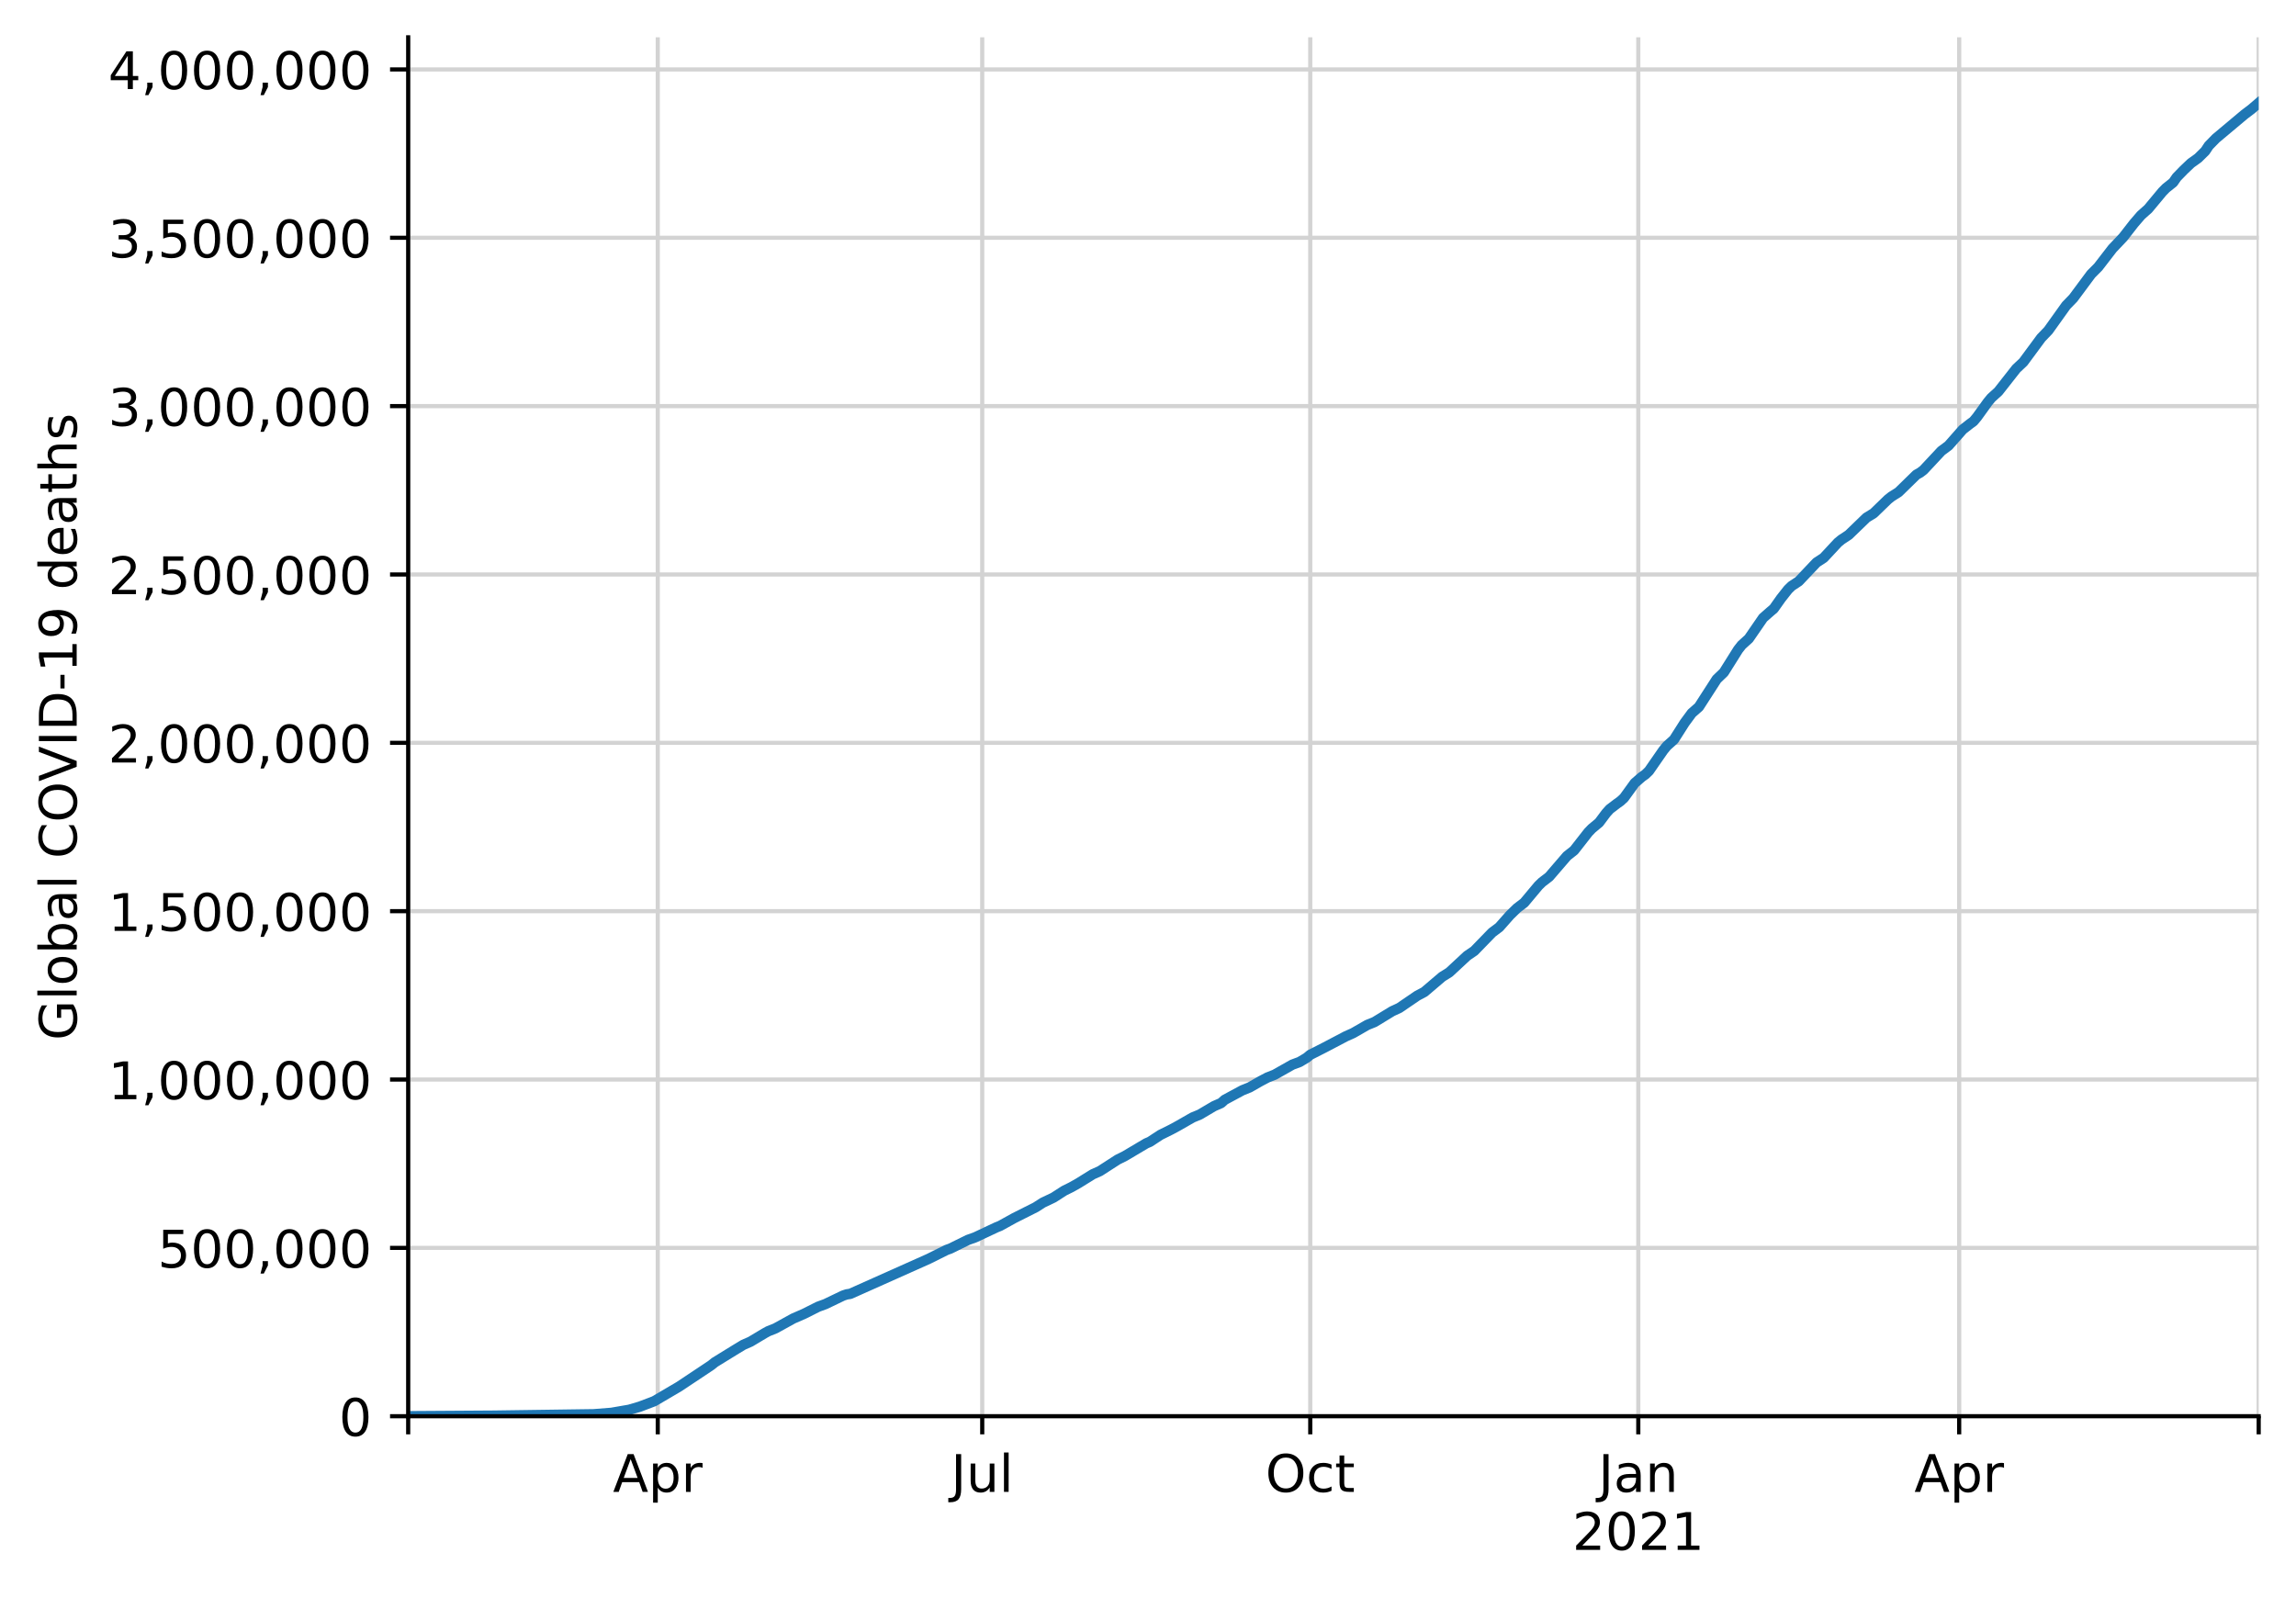
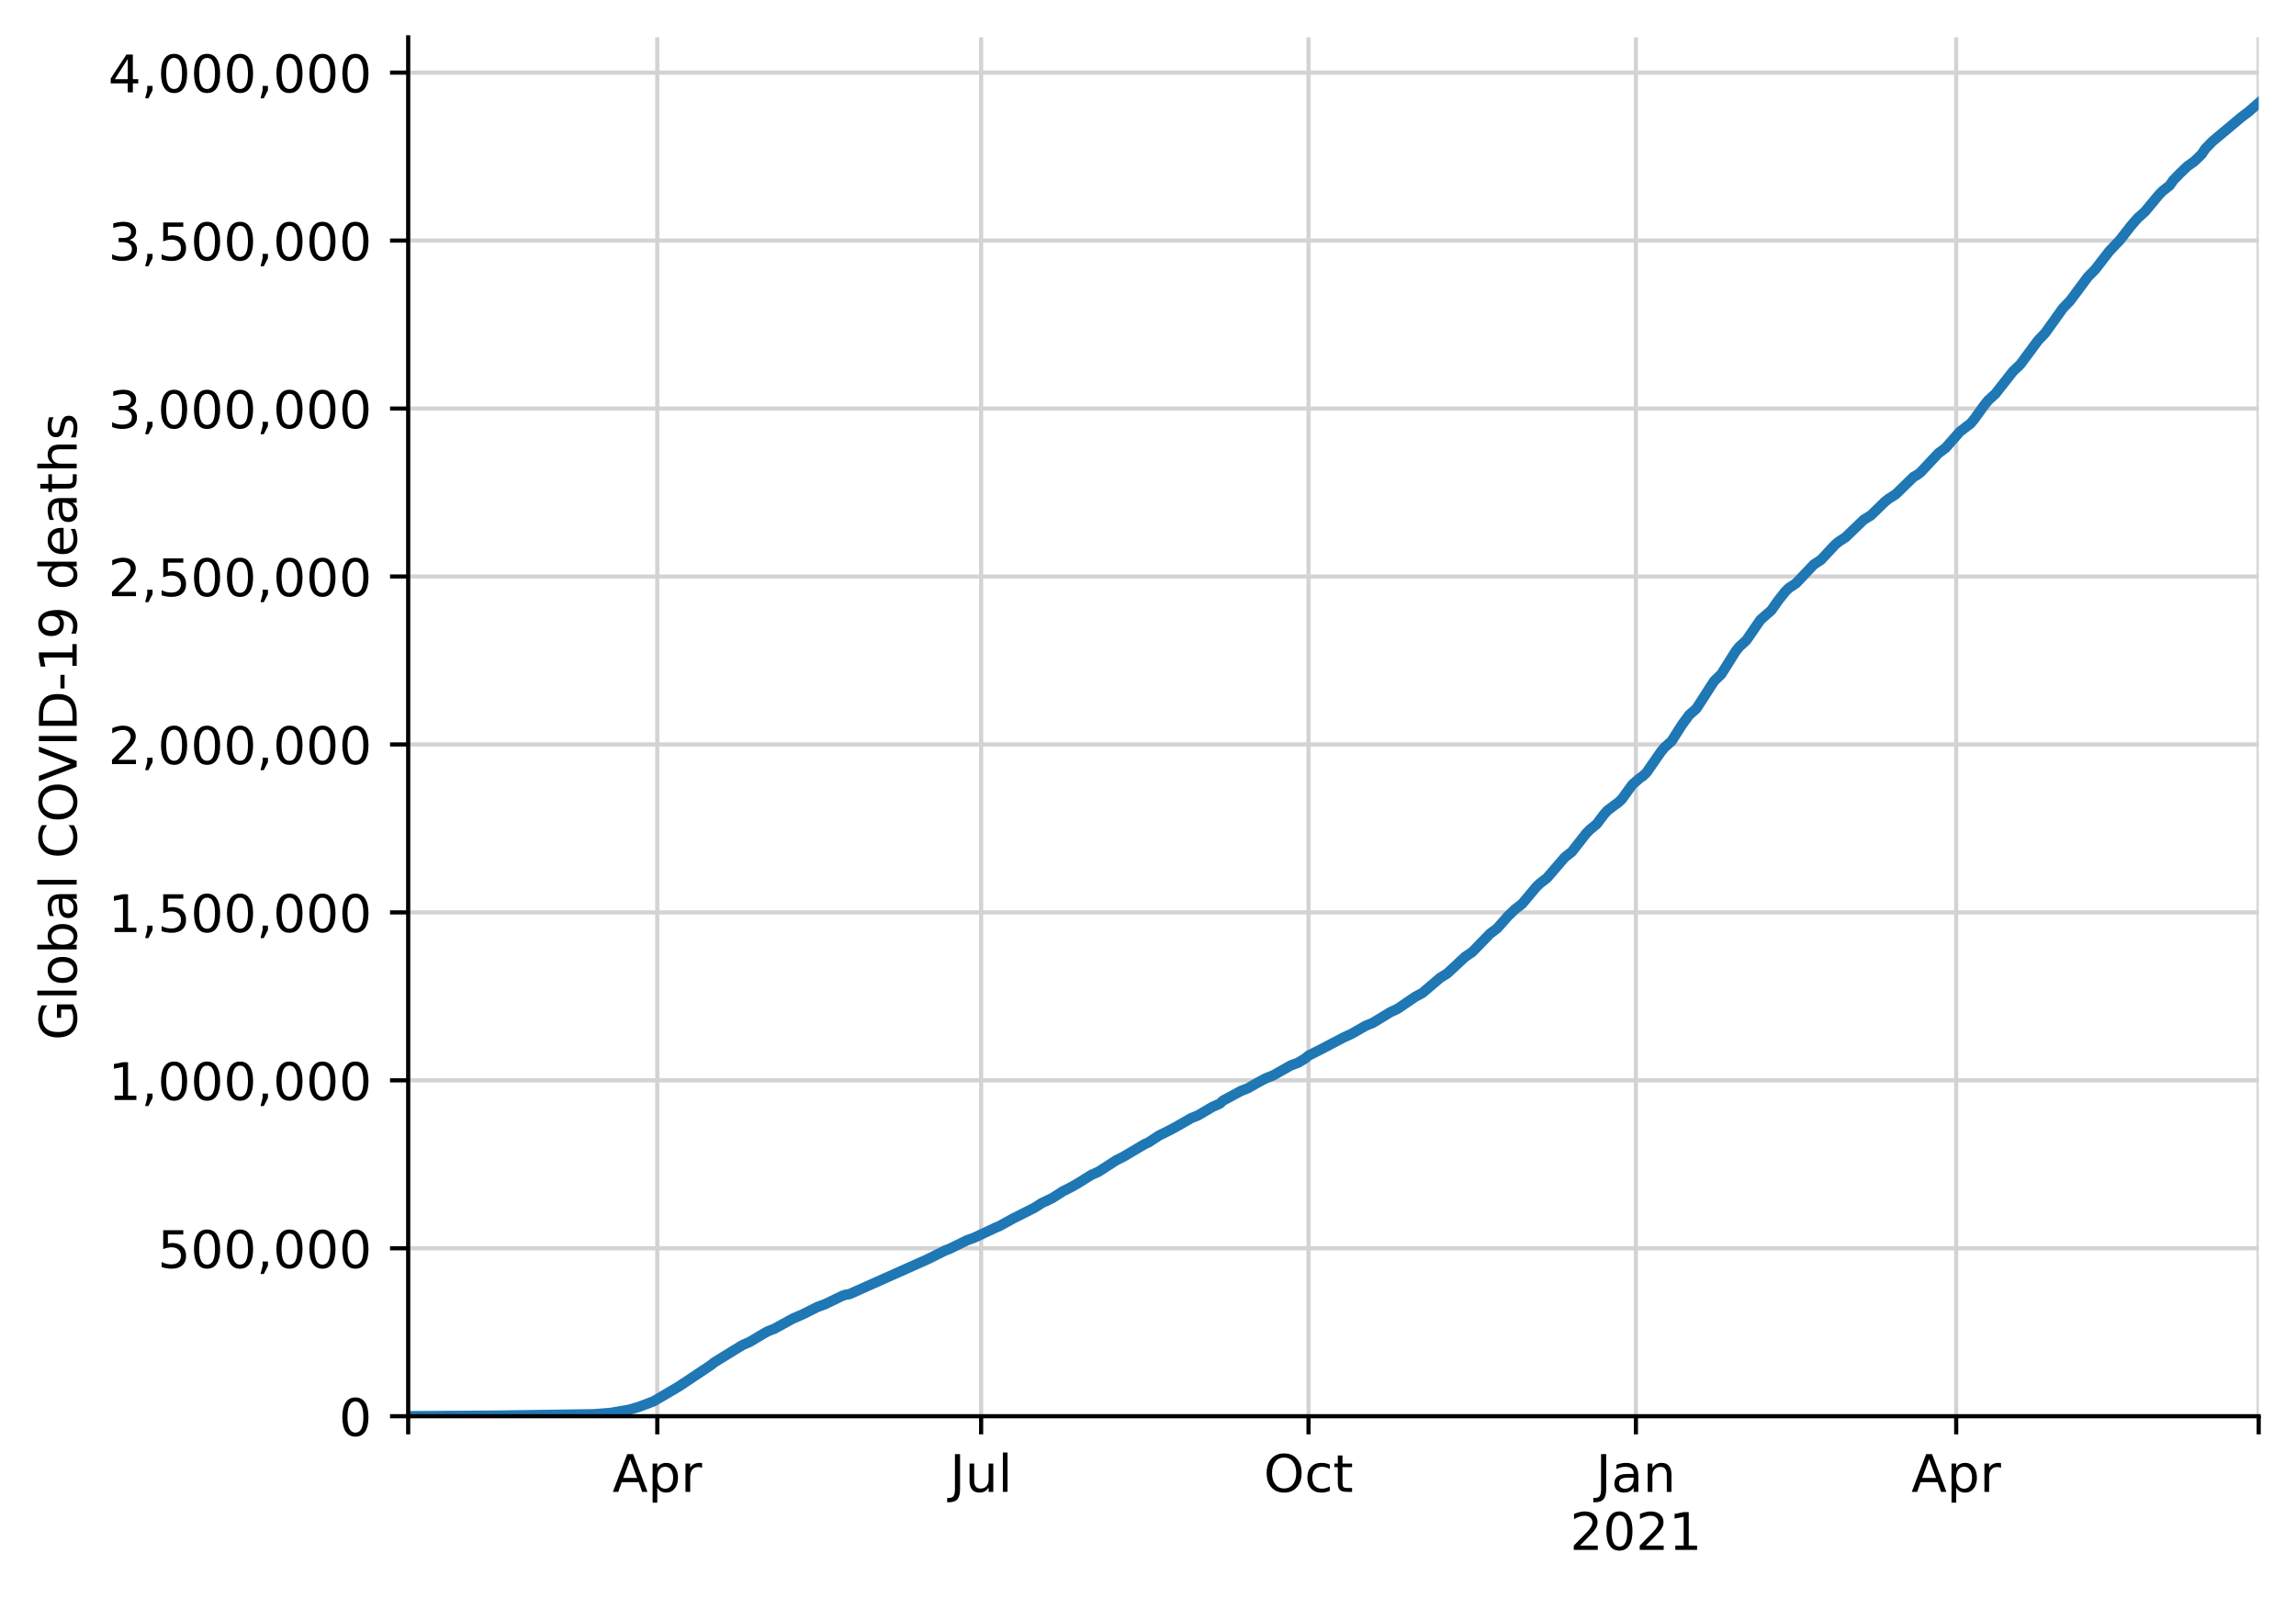
<svg xmlns="http://www.w3.org/2000/svg" xmlns:xlink="http://www.w3.org/1999/xlink" height="308.388pt" version="1.1" viewBox="0 0 443.092 308.388" width="443.092pt">
  <defs>
    <style type="text/css">
*{stroke-linecap:butt;stroke-linejoin:round;}
  </style>
  </defs>
  <g id="figure_1">
    <g id="patch_1">
      <path d="M 0 308.388  L 443.092 308.388  L 443.092 0  L 0 0  z " style="fill:#ffffff;" />
    </g>
    <g id="axes_1">
      <g id="patch_2">
        <path d="M 78.772 273.312  L 435.892 273.312  L 435.892 7.2  L 78.772 7.2  z " style="fill:#ffffff;" />
      </g>
      <g id="matplotlib.axis_1">
        <g id="xtick_1">
          <g id="line2d_1">
-             <path clip-path="url(#p9f95cd9e69)" d="M 78.772 273.312  L 78.772 7.2  " style="fill:none;stroke:#d3d3d3;stroke-linecap:square;stroke-width:0.8;" />
+             <path clip-path="url(#p7eecb08790)" d="M 78.772 273.312  L 78.772 7.2  " style="fill:none;stroke:#d3d3d3;stroke-linecap:square;stroke-width:0.8;" />
          </g>
          <g id="line2d_2">
            <defs>
-               <path d="M 0 0  L 0 3.5  " id="mbfdbcba1f4" style="stroke:#000000;stroke-width:0.8;" />
-             </defs>
-             <g>
-               <use style="stroke:#000000;stroke-width:0.8;" x="78.772" xlink:href="#mbfdbcba1f4" y="273.312" />
+               <path d="M 0 0  L 0 3.5  " id="m108f4ab685" style="stroke:#000000;stroke-width:0.8;" />
+             </defs>
+             <g>
+               <use style="stroke:#000000;stroke-width:0.8;" x="78.772" xlink:href="#m108f4ab685" y="273.312" />
            </g>
          </g>
        </g>
        <g id="xtick_2">
          <g id="line2d_3">
-             <path clip-path="url(#p9f95cd9e69)" d="M 126.938 273.312  L 126.938 7.2  " style="fill:none;stroke:#d3d3d3;stroke-linecap:square;stroke-width:0.8;" />
+             <path clip-path="url(#p7eecb08790)" d="M 126.846 273.312  L 126.846 7.2  " style="fill:none;stroke:#d3d3d3;stroke-linecap:square;stroke-width:0.8;" />
          </g>
          <g id="line2d_4">
            <g>
-               <use style="stroke:#000000;stroke-width:0.8;" x="126.938" xlink:href="#mbfdbcba1f4" y="273.312" />
+               <use style="stroke:#000000;stroke-width:0.8;" x="126.846" xlink:href="#m108f4ab685" y="273.312" />
            </g>
          </g>
          <g id="text_1">
            <defs>
              <path d="M 34.188 63.188  L 20.797 26.906  L 47.609 26.906  z M 28.609 72.906  L 39.797 72.906  L 67.578 0  L 57.328 0  L 50.688 18.703  L 17.828 18.703  L 11.188 0  L 0.781 0  z " id="DejaVuSans-65" />
              <path d="M 18.109 8.203  L 18.109 -20.797  L 9.078 -20.797  L 9.078 54.688  L 18.109 54.688  L 18.109 46.391  Q 20.953 51.266 25.266 53.625  Q 29.594 56 35.594 56  Q 45.562 56 51.781 48.094  Q 58.016 40.188 58.016 27.297  Q 58.016 14.406 51.781 6.484  Q 45.562 -1.422 35.594 -1.422  Q 29.594 -1.422 25.266 0.953  Q 20.953 3.328 18.109 8.203  z M 48.688 27.297  Q 48.688 37.203 44.609 42.844  Q 40.531 48.484 33.406 48.484  Q 26.266 48.484 22.188 42.844  Q 18.109 37.203 18.109 27.297  Q 18.109 17.391 22.188 11.75  Q 26.266 6.109 33.406 6.109  Q 40.531 6.109 44.609 11.75  Q 48.688 17.391 48.688 27.297  z " id="DejaVuSans-112" />
              <path d="M 41.109 46.297  Q 39.594 47.172 37.812 47.578  Q 36.031 48 33.891 48  Q 26.266 48 22.188 43.047  Q 18.109 38.094 18.109 28.812  L 18.109 0  L 9.078 0  L 9.078 54.688  L 18.109 54.688  L 18.109 46.188  Q 20.953 51.172 25.484 53.578  Q 30.031 56 36.531 56  Q 37.453 56 38.578 55.875  Q 39.703 55.766 41.062 55.516  z " id="DejaVuSans-114" />
            </defs>
-             <g transform="translate(118.2883 287.9104)scale(0.1 -0.1)">
+             <g transform="translate(118.1957 287.9104)scale(0.1 -0.1)">
              <use xlink:href="#DejaVuSans-65" />
              <use x="68.408" xlink:href="#DejaVuSans-112" />
              <use x="131.885" xlink:href="#DejaVuSans-114" />
            </g>
          </g>
        </g>
        <g id="xtick_3">
          <g id="line2d_5">
-             <path clip-path="url(#p9f95cd9e69)" d="M 189.555 273.312  L 189.555 7.2  " style="fill:none;stroke:#d3d3d3;stroke-linecap:square;stroke-width:0.8;" />
+             <path clip-path="url(#p7eecb08790)" d="M 189.342 273.312  L 189.342 7.2  " style="fill:none;stroke:#d3d3d3;stroke-linecap:square;stroke-width:0.8;" />
          </g>
          <g id="line2d_6">
            <g>
-               <use style="stroke:#000000;stroke-width:0.8;" x="189.555" xlink:href="#mbfdbcba1f4" y="273.312" />
+               <use style="stroke:#000000;stroke-width:0.8;" x="189.342" xlink:href="#m108f4ab685" y="273.312" />
            </g>
          </g>
          <g id="text_2">
            <defs>
              <path d="M 9.812 72.906  L 19.672 72.906  L 19.672 5.078  Q 19.672 -8.109 14.672 -14.062  Q 9.672 -20.016 -1.422 -20.016  L -5.172 -20.016  L -5.172 -11.719  L -2.094 -11.719  Q 4.438 -11.719 7.125 -8.047  Q 9.812 -4.391 9.812 5.078  z " id="DejaVuSans-74" />
              <path d="M 8.5 21.578  L 8.5 54.688  L 17.484 54.688  L 17.484 21.922  Q 17.484 14.156 20.5 10.266  Q 23.531 6.391 29.594 6.391  Q 36.859 6.391 41.078 11.031  Q 45.312 15.672 45.312 23.688  L 45.312 54.688  L 54.297 54.688  L 54.297 0  L 45.312 0  L 45.312 8.406  Q 42.047 3.422 37.719 1  Q 33.406 -1.422 27.688 -1.422  Q 18.266 -1.422 13.375 4.438  Q 8.5 10.297 8.5 21.578  z M 31.109 56  z " id="DejaVuSans-117" />
              <path d="M 9.422 75.984  L 18.406 75.984  L 18.406 0  L 9.422 0  z " id="DejaVuSans-108" />
            </defs>
-             <g transform="translate(183.522 287.9104)scale(0.1 -0.1)">
+             <g transform="translate(183.3089 287.9104)scale(0.1 -0.1)">
              <use xlink:href="#DejaVuSans-74" />
              <use x="29.492" xlink:href="#DejaVuSans-117" />
              <use x="92.871" xlink:href="#DejaVuSans-108" />
            </g>
          </g>
        </g>
        <g id="xtick_4">
          <g id="line2d_7">
-             <path clip-path="url(#p9f95cd9e69)" d="M 252.859 273.312  L 252.859 7.2  " style="fill:none;stroke:#d3d3d3;stroke-linecap:square;stroke-width:0.8;" />
+             <path clip-path="url(#p7eecb08790)" d="M 252.524 273.312  L 252.524 7.2  " style="fill:none;stroke:#d3d3d3;stroke-linecap:square;stroke-width:0.8;" />
          </g>
          <g id="line2d_8">
            <g>
-               <use style="stroke:#000000;stroke-width:0.8;" x="252.859" xlink:href="#mbfdbcba1f4" y="273.312" />
+               <use style="stroke:#000000;stroke-width:0.8;" x="252.524" xlink:href="#m108f4ab685" y="273.312" />
            </g>
          </g>
          <g id="text_3">
            <defs>
              <path d="M 39.406 66.219  Q 28.656 66.219 22.328 58.203  Q 16.016 50.203 16.016 36.375  Q 16.016 22.609 22.328 14.594  Q 28.656 6.594 39.406 6.594  Q 50.141 6.594 56.422 14.594  Q 62.703 22.609 62.703 36.375  Q 62.703 50.203 56.422 58.203  Q 50.141 66.219 39.406 66.219  z M 39.406 74.219  Q 54.734 74.219 63.906 63.938  Q 73.094 53.656 73.094 36.375  Q 73.094 19.141 63.906 8.859  Q 54.734 -1.422 39.406 -1.422  Q 24.031 -1.422 14.812 8.828  Q 5.609 19.094 5.609 36.375  Q 5.609 53.656 14.812 63.938  Q 24.031 74.219 39.406 74.219  z " id="DejaVuSans-79" />
              <path d="M 48.781 52.594  L 48.781 44.188  Q 44.969 46.297 41.141 47.344  Q 37.312 48.391 33.406 48.391  Q 24.656 48.391 19.812 42.844  Q 14.984 37.312 14.984 27.297  Q 14.984 17.281 19.812 11.734  Q 24.656 6.203 33.406 6.203  Q 37.312 6.203 41.141 7.25  Q 44.969 8.297 48.781 10.406  L 48.781 2.094  Q 45.016 0.344 40.984 -0.531  Q 36.969 -1.422 32.422 -1.422  Q 20.062 -1.422 12.781 6.344  Q 5.516 14.109 5.516 27.297  Q 5.516 40.672 12.859 48.328  Q 20.219 56 33.016 56  Q 37.156 56 41.109 55.141  Q 45.062 54.297 48.781 52.594  z " id="DejaVuSans-99" />
              <path d="M 18.312 70.219  L 18.312 54.688  L 36.812 54.688  L 36.812 47.703  L 18.312 47.703  L 18.312 18.016  Q 18.312 11.328 20.141 9.422  Q 21.969 7.516 27.594 7.516  L 36.812 7.516  L 36.812 0  L 27.594 0  Q 17.188 0 13.234 3.875  Q 9.281 7.766 9.281 18.016  L 9.281 47.703  L 2.688 47.703  L 2.688 54.688  L 9.281 54.688  L 9.281 70.219  z " id="DejaVuSans-116" />
            </defs>
-             <g transform="translate(244.214 287.9104)scale(0.1 -0.1)">
+             <g transform="translate(243.8792 287.9104)scale(0.1 -0.1)">
              <use xlink:href="#DejaVuSans-79" />
              <use x="78.711" xlink:href="#DejaVuSans-99" />
              <use x="133.691" xlink:href="#DejaVuSans-116" />
            </g>
          </g>
        </g>
        <g id="xtick_5">
          <g id="line2d_9">
-             <path clip-path="url(#p9f95cd9e69)" d="M 316.164 273.312  L 316.164 7.2  " style="fill:none;stroke:#d3d3d3;stroke-linecap:square;stroke-width:0.8;" />
+             <path clip-path="url(#p7eecb08790)" d="M 315.707 273.312  L 315.707 7.2  " style="fill:none;stroke:#d3d3d3;stroke-linecap:square;stroke-width:0.8;" />
          </g>
          <g id="line2d_10">
            <g>
-               <use style="stroke:#000000;stroke-width:0.8;" x="316.164" xlink:href="#mbfdbcba1f4" y="273.312" />
+               <use style="stroke:#000000;stroke-width:0.8;" x="315.707" xlink:href="#m108f4ab685" y="273.312" />
            </g>
          </g>
          <g id="text_4">
            <defs>
              <path d="M 34.281 27.484  Q 23.391 27.484 19.188 25  Q 14.984 22.516 14.984 16.5  Q 14.984 11.719 18.141 8.906  Q 21.297 6.109 26.703 6.109  Q 34.188 6.109 38.703 11.406  Q 43.219 16.703 43.219 25.484  L 43.219 27.484  z M 52.203 31.203  L 52.203 0  L 43.219 0  L 43.219 8.297  Q 40.141 3.328 35.547 0.953  Q 30.953 -1.422 24.312 -1.422  Q 15.922 -1.422 10.953 3.297  Q 6 8.016 6 15.922  Q 6 25.141 12.172 29.828  Q 18.359 34.516 30.609 34.516  L 43.219 34.516  L 43.219 35.406  Q 43.219 41.609 39.141 45  Q 35.062 48.391 27.688 48.391  Q 23 48.391 18.547 47.266  Q 14.109 46.141 10.016 43.891  L 10.016 52.203  Q 14.938 54.109 19.578 55.047  Q 24.219 56 28.609 56  Q 40.484 56 46.344 49.844  Q 52.203 43.703 52.203 31.203  z " id="DejaVuSans-97" />
              <path d="M 54.891 33.016  L 54.891 0  L 45.906 0  L 45.906 32.719  Q 45.906 40.484 42.875 44.328  Q 39.844 48.188 33.797 48.188  Q 26.516 48.188 22.312 43.547  Q 18.109 38.922 18.109 30.906  L 18.109 0  L 9.078 0  L 9.078 54.688  L 18.109 54.688  L 18.109 46.188  Q 21.344 51.125 25.703 53.562  Q 30.078 56 35.797 56  Q 45.219 56 50.047 50.172  Q 54.891 44.344 54.891 33.016  z " id="DejaVuSans-110" />
            </defs>
-             <g transform="translate(308.456 287.9104)scale(0.1 -0.1)">
+             <g transform="translate(307.9994 287.9104)scale(0.1 -0.1)">
              <use xlink:href="#DejaVuSans-74" />
              <use x="29.492" xlink:href="#DejaVuSans-97" />
              <use x="90.771" xlink:href="#DejaVuSans-110" />
            </g>
            <defs>
              <path d="M 19.188 8.297  L 53.609 8.297  L 53.609 0  L 7.328 0  L 7.328 8.297  Q 12.938 14.109 22.625 23.891  Q 32.328 33.688 34.812 36.531  Q 39.547 41.844 41.422 45.531  Q 43.312 49.219 43.312 52.781  Q 43.312 58.594 39.234 62.25  Q 35.156 65.922 28.609 65.922  Q 23.969 65.922 18.812 64.312  Q 13.672 62.703 7.812 59.422  L 7.812 69.391  Q 13.766 71.781 18.938 73  Q 24.125 74.219 28.422 74.219  Q 39.75 74.219 46.484 68.547  Q 53.219 62.891 53.219 53.422  Q 53.219 48.922 51.531 44.891  Q 49.859 40.875 45.406 35.406  Q 44.188 33.984 37.641 27.219  Q 31.109 20.453 19.188 8.297  z " id="DejaVuSans-50" />
              <path d="M 31.781 66.406  Q 24.172 66.406 20.328 58.906  Q 16.5 51.422 16.5 36.375  Q 16.5 21.391 20.328 13.891  Q 24.172 6.391 31.781 6.391  Q 39.453 6.391 43.281 13.891  Q 47.125 21.391 47.125 36.375  Q 47.125 51.422 43.281 58.906  Q 39.453 66.406 31.781 66.406  z M 31.781 74.219  Q 44.047 74.219 50.516 64.516  Q 56.984 54.828 56.984 36.375  Q 56.984 17.969 50.516 8.266  Q 44.047 -1.422 31.781 -1.422  Q 19.531 -1.422 13.062 8.266  Q 6.594 17.969 6.594 36.375  Q 6.594 54.828 13.062 64.516  Q 19.531 74.219 31.781 74.219  z " id="DejaVuSans-48" />
              <path d="M 12.406 8.297  L 28.516 8.297  L 28.516 63.922  L 10.984 60.406  L 10.984 69.391  L 28.422 72.906  L 38.281 72.906  L 38.281 8.297  L 54.391 8.297  L 54.391 0  L 12.406 0  z " id="DejaVuSans-49" />
            </defs>
-             <g transform="translate(303.4388 299.1082)scale(0.1 -0.1)">
+             <g transform="translate(302.9823 299.1082)scale(0.1 -0.1)">
              <use xlink:href="#DejaVuSans-50" />
              <use x="63.623" xlink:href="#DejaVuSans-48" />
              <use x="127.246" xlink:href="#DejaVuSans-50" />
              <use x="190.869" xlink:href="#DejaVuSans-49" />
            </g>
          </g>
        </g>
        <g id="xtick_6">
          <g id="line2d_11">
-             <path clip-path="url(#p9f95cd9e69)" d="M 378.092 273.312  L 378.092 7.2  " style="fill:none;stroke:#d3d3d3;stroke-linecap:square;stroke-width:0.8;" />
+             <path clip-path="url(#p7eecb08790)" d="M 377.516 273.312  L 377.516 7.2  " style="fill:none;stroke:#d3d3d3;stroke-linecap:square;stroke-width:0.8;" />
          </g>
          <g id="line2d_12">
            <g>
-               <use style="stroke:#000000;stroke-width:0.8;" x="378.092" xlink:href="#mbfdbcba1f4" y="273.312" />
+               <use style="stroke:#000000;stroke-width:0.8;" x="377.516" xlink:href="#m108f4ab685" y="273.312" />
            </g>
          </g>
          <g id="text_5">
-             <g transform="translate(369.4421 287.9104)scale(0.1 -0.1)">
+             <g transform="translate(368.8665 287.9104)scale(0.1 -0.1)">
              <use xlink:href="#DejaVuSans-65" />
              <use x="68.408" xlink:href="#DejaVuSans-112" />
              <use x="131.885" xlink:href="#DejaVuSans-114" />
            </g>
          </g>
        </g>
        <g id="xtick_7">
          <g id="line2d_13">
-             <path clip-path="url(#p9f95cd9e69)" d="M 435.892 273.312  L 435.892 7.2  " style="fill:none;stroke:#d3d3d3;stroke-linecap:square;stroke-width:0.8;" />
+             <path clip-path="url(#p7eecb08790)" d="M 435.892 273.312  L 435.892 7.2  " style="fill:none;stroke:#d3d3d3;stroke-linecap:square;stroke-width:0.8;" />
          </g>
          <g id="line2d_14">
            <g>
-               <use style="stroke:#000000;stroke-width:0.8;" x="435.892" xlink:href="#mbfdbcba1f4" y="273.312" />
+               <use style="stroke:#000000;stroke-width:0.8;" x="435.892" xlink:href="#m108f4ab685" y="273.312" />
            </g>
          </g>
        </g>
      </g>
      <g id="matplotlib.axis_2">
        <g id="ytick_1">
          <g id="line2d_15">
-             <path clip-path="url(#p9f95cd9e69)" d="M 78.772 273.312  L 435.892 273.312  " style="fill:none;stroke:#d3d3d3;stroke-linecap:square;stroke-width:0.8;" />
+             <path clip-path="url(#p7eecb08790)" d="M 78.772 273.312  L 435.892 273.312  " style="fill:none;stroke:#d3d3d3;stroke-linecap:square;stroke-width:0.8;" />
          </g>
          <g id="line2d_16">
            <defs>
-               <path d="M 0 0  L -3.5 0  " id="mb376cef785" style="stroke:#000000;stroke-width:0.8;" />
-             </defs>
-             <g>
-               <use style="stroke:#000000;stroke-width:0.8;" x="78.772" xlink:href="#mb376cef785" y="273.312" />
+               <path d="M 0 0  L -3.5 0  " id="maac4e64246" style="stroke:#000000;stroke-width:0.8;" />
+             </defs>
+             <g>
+               <use style="stroke:#000000;stroke-width:0.8;" x="78.772" xlink:href="#maac4e64246" y="273.312" />
            </g>
          </g>
          <g id="text_6">
            <g transform="translate(65.40937 277.1112)scale(0.1 -0.1)">
              <use xlink:href="#DejaVuSans-48" />
            </g>
          </g>
        </g>
        <g id="ytick_2">
          <g id="line2d_17">
-             <path clip-path="url(#p9f95cd9e69)" d="M 78.772 240.823  L 435.892 240.823  " style="fill:none;stroke:#d3d3d3;stroke-linecap:square;stroke-width:0.8;" />
+             <path clip-path="url(#p7eecb08790)" d="M 78.772 240.9  L 435.892 240.9  " style="fill:none;stroke:#d3d3d3;stroke-linecap:square;stroke-width:0.8;" />
          </g>
          <g id="line2d_18">
            <g>
-               <use style="stroke:#000000;stroke-width:0.8;" x="78.772" xlink:href="#mb376cef785" y="240.823" />
+               <use style="stroke:#000000;stroke-width:0.8;" x="78.772" xlink:href="#maac4e64246" y="240.9" />
            </g>
          </g>
          <g id="text_7">
            <defs>
              <path d="M 10.797 72.906  L 49.516 72.906  L 49.516 64.594  L 19.828 64.594  L 19.828 46.734  Q 21.969 47.469 24.109 47.828  Q 26.266 48.188 28.422 48.188  Q 40.625 48.188 47.75 41.5  Q 54.891 34.812 54.891 23.391  Q 54.891 11.625 47.562 5.094  Q 40.234 -1.422 26.906 -1.422  Q 22.312 -1.422 17.547 -0.641  Q 12.797 0.141 7.719 1.703  L 7.719 11.625  Q 12.109 9.234 16.797 8.062  Q 21.484 6.891 26.703 6.891  Q 35.156 6.891 40.078 11.328  Q 45.016 15.766 45.016 23.391  Q 45.016 31 40.078 35.438  Q 35.156 39.891 26.703 39.891  Q 22.75 39.891 18.812 39.016  Q 14.891 38.141 10.797 36.281  z " id="DejaVuSans-53" />
              <path d="M 11.719 12.406  L 22.016 12.406  L 22.016 4  L 14.016 -11.625  L 7.719 -11.625  L 11.719 4  z " id="DejaVuSans-44" />
            </defs>
-             <g transform="translate(30.41875 244.622)scale(0.1 -0.1)">
+             <g transform="translate(30.41875 244.6991)scale(0.1 -0.1)">
              <use xlink:href="#DejaVuSans-53" />
              <use x="63.623" xlink:href="#DejaVuSans-48" />
              <use x="127.246" xlink:href="#DejaVuSans-48" />
              <use x="190.869" xlink:href="#DejaVuSans-44" />
              <use x="222.656" xlink:href="#DejaVuSans-48" />
              <use x="286.279" xlink:href="#DejaVuSans-48" />
              <use x="349.902" xlink:href="#DejaVuSans-48" />
            </g>
          </g>
        </g>
        <g id="ytick_3">
          <g id="line2d_19">
-             <path clip-path="url(#p9f95cd9e69)" d="M 78.772 208.334  L 435.892 208.334  " style="fill:none;stroke:#d3d3d3;stroke-linecap:square;stroke-width:0.8;" />
+             <path clip-path="url(#p7eecb08790)" d="M 78.772 208.488  L 435.892 208.488  " style="fill:none;stroke:#d3d3d3;stroke-linecap:square;stroke-width:0.8;" />
          </g>
          <g id="line2d_20">
            <g>
-               <use style="stroke:#000000;stroke-width:0.8;" x="78.772" xlink:href="#mb376cef785" y="208.334" />
+               <use style="stroke:#000000;stroke-width:0.8;" x="78.772" xlink:href="#maac4e64246" y="208.488" />
            </g>
          </g>
          <g id="text_8">
-             <g transform="translate(20.87813 212.1328)scale(0.1 -0.1)">
+             <g transform="translate(20.87813 212.2871)scale(0.1 -0.1)">
              <use xlink:href="#DejaVuSans-49" />
              <use x="63.623" xlink:href="#DejaVuSans-44" />
              <use x="95.41" xlink:href="#DejaVuSans-48" />
              <use x="159.033" xlink:href="#DejaVuSans-48" />
              <use x="222.656" xlink:href="#DejaVuSans-48" />
              <use x="286.279" xlink:href="#DejaVuSans-44" />
              <use x="318.066" xlink:href="#DejaVuSans-48" />
              <use x="381.689" xlink:href="#DejaVuSans-48" />
              <use x="445.312" xlink:href="#DejaVuSans-48" />
            </g>
          </g>
        </g>
        <g id="ytick_4">
          <g id="line2d_21">
-             <path clip-path="url(#p9f95cd9e69)" d="M 78.772 175.844  L 435.892 175.844  " style="fill:none;stroke:#d3d3d3;stroke-linecap:square;stroke-width:0.8;" />
+             <path clip-path="url(#p7eecb08790)" d="M 78.772 176.076  L 435.892 176.076  " style="fill:none;stroke:#d3d3d3;stroke-linecap:square;stroke-width:0.8;" />
          </g>
          <g id="line2d_22">
            <g>
-               <use style="stroke:#000000;stroke-width:0.8;" x="78.772" xlink:href="#mb376cef785" y="175.844" />
+               <use style="stroke:#000000;stroke-width:0.8;" x="78.772" xlink:href="#maac4e64246" y="176.076" />
            </g>
          </g>
          <g id="text_9">
-             <g transform="translate(20.87813 179.6436)scale(0.1 -0.1)">
+             <g transform="translate(20.87813 179.875)scale(0.1 -0.1)">
              <use xlink:href="#DejaVuSans-49" />
              <use x="63.623" xlink:href="#DejaVuSans-44" />
              <use x="95.41" xlink:href="#DejaVuSans-53" />
              <use x="159.033" xlink:href="#DejaVuSans-48" />
              <use x="222.656" xlink:href="#DejaVuSans-48" />
              <use x="286.279" xlink:href="#DejaVuSans-44" />
              <use x="318.066" xlink:href="#DejaVuSans-48" />
              <use x="381.689" xlink:href="#DejaVuSans-48" />
              <use x="445.312" xlink:href="#DejaVuSans-48" />
            </g>
          </g>
        </g>
        <g id="ytick_5">
          <g id="line2d_23">
-             <path clip-path="url(#p9f95cd9e69)" d="M 78.772 143.355  L 435.892 143.355  " style="fill:none;stroke:#d3d3d3;stroke-linecap:square;stroke-width:0.8;" />
+             <path clip-path="url(#p7eecb08790)" d="M 78.772 143.664  L 435.892 143.664  " style="fill:none;stroke:#d3d3d3;stroke-linecap:square;stroke-width:0.8;" />
          </g>
          <g id="line2d_24">
            <g>
-               <use style="stroke:#000000;stroke-width:0.8;" x="78.772" xlink:href="#mb376cef785" y="143.355" />
+               <use style="stroke:#000000;stroke-width:0.8;" x="78.772" xlink:href="#maac4e64246" y="143.664" />
            </g>
          </g>
          <g id="text_10">
-             <g transform="translate(20.87813 147.1544)scale(0.1 -0.1)">
+             <g transform="translate(20.87813 147.4629)scale(0.1 -0.1)">
              <use xlink:href="#DejaVuSans-50" />
              <use x="63.623" xlink:href="#DejaVuSans-44" />
              <use x="95.41" xlink:href="#DejaVuSans-48" />
              <use x="159.033" xlink:href="#DejaVuSans-48" />
              <use x="222.656" xlink:href="#DejaVuSans-48" />
              <use x="286.279" xlink:href="#DejaVuSans-44" />
              <use x="318.066" xlink:href="#DejaVuSans-48" />
              <use x="381.689" xlink:href="#DejaVuSans-48" />
              <use x="445.312" xlink:href="#DejaVuSans-48" />
            </g>
          </g>
        </g>
        <g id="ytick_6">
          <g id="line2d_25">
-             <path clip-path="url(#p9f95cd9e69)" d="M 78.772 110.866  L 435.892 110.866  " style="fill:none;stroke:#d3d3d3;stroke-linecap:square;stroke-width:0.8;" />
+             <path clip-path="url(#p7eecb08790)" d="M 78.772 111.252  L 435.892 111.252  " style="fill:none;stroke:#d3d3d3;stroke-linecap:square;stroke-width:0.8;" />
          </g>
          <g id="line2d_26">
            <g>
-               <use style="stroke:#000000;stroke-width:0.8;" x="78.772" xlink:href="#mb376cef785" y="110.866" />
+               <use style="stroke:#000000;stroke-width:0.8;" x="78.772" xlink:href="#maac4e64246" y="111.252" />
            </g>
          </g>
          <g id="text_11">
-             <g transform="translate(20.87813 114.6651)scale(0.1 -0.1)">
+             <g transform="translate(20.87813 115.0508)scale(0.1 -0.1)">
              <use xlink:href="#DejaVuSans-50" />
              <use x="63.623" xlink:href="#DejaVuSans-44" />
              <use x="95.41" xlink:href="#DejaVuSans-53" />
              <use x="159.033" xlink:href="#DejaVuSans-48" />
              <use x="222.656" xlink:href="#DejaVuSans-48" />
              <use x="286.279" xlink:href="#DejaVuSans-44" />
              <use x="318.066" xlink:href="#DejaVuSans-48" />
              <use x="381.689" xlink:href="#DejaVuSans-48" />
              <use x="445.312" xlink:href="#DejaVuSans-48" />
            </g>
          </g>
        </g>
        <g id="ytick_7">
          <g id="line2d_27">
-             <path clip-path="url(#p9f95cd9e69)" d="M 78.772 78.377  L 435.892 78.377  " style="fill:none;stroke:#d3d3d3;stroke-linecap:square;stroke-width:0.8;" />
+             <path clip-path="url(#p7eecb08790)" d="M 78.772 78.84  L 435.892 78.84  " style="fill:none;stroke:#d3d3d3;stroke-linecap:square;stroke-width:0.8;" />
          </g>
          <g id="line2d_28">
            <g>
-               <use style="stroke:#000000;stroke-width:0.8;" x="78.772" xlink:href="#mb376cef785" y="78.377" />
+               <use style="stroke:#000000;stroke-width:0.8;" x="78.772" xlink:href="#maac4e64246" y="78.84" />
            </g>
          </g>
          <g id="text_12">
            <defs>
              <path d="M 40.578 39.312  Q 47.656 37.797 51.625 33  Q 55.609 28.219 55.609 21.188  Q 55.609 10.406 48.188 4.484  Q 40.766 -1.422 27.094 -1.422  Q 22.516 -1.422 17.656 -0.516  Q 12.797 0.391 7.625 2.203  L 7.625 11.719  Q 11.719 9.328 16.594 8.109  Q 21.484 6.891 26.812 6.891  Q 36.078 6.891 40.938 10.547  Q 45.797 14.203 45.797 21.188  Q 45.797 27.641 41.281 31.266  Q 36.766 34.906 28.719 34.906  L 20.219 34.906  L 20.219 43.016  L 29.109 43.016  Q 36.375 43.016 40.234 45.922  Q 44.094 48.828 44.094 54.297  Q 44.094 59.906 40.109 62.906  Q 36.141 65.922 28.719 65.922  Q 24.656 65.922 20.016 65.031  Q 15.375 64.156 9.812 62.312  L 9.812 71.094  Q 15.438 72.656 20.344 73.438  Q 25.25 74.219 29.594 74.219  Q 40.828 74.219 47.359 69.109  Q 53.906 64.016 53.906 55.328  Q 53.906 49.266 50.438 45.094  Q 46.969 40.922 40.578 39.312  z " id="DejaVuSans-51" />
            </defs>
-             <g transform="translate(20.87813 82.17593)scale(0.1 -0.1)">
+             <g transform="translate(20.87813 82.63873)scale(0.1 -0.1)">
              <use xlink:href="#DejaVuSans-51" />
              <use x="63.623" xlink:href="#DejaVuSans-44" />
              <use x="95.41" xlink:href="#DejaVuSans-48" />
              <use x="159.033" xlink:href="#DejaVuSans-48" />
              <use x="222.656" xlink:href="#DejaVuSans-48" />
              <use x="286.279" xlink:href="#DejaVuSans-44" />
              <use x="318.066" xlink:href="#DejaVuSans-48" />
              <use x="381.689" xlink:href="#DejaVuSans-48" />
              <use x="445.312" xlink:href="#DejaVuSans-48" />
            </g>
          </g>
        </g>
        <g id="ytick_8">
          <g id="line2d_29">
-             <path clip-path="url(#p9f95cd9e69)" d="M 78.772 45.887  L 435.892 45.887  " style="fill:none;stroke:#d3d3d3;stroke-linecap:square;stroke-width:0.8;" />
+             <path clip-path="url(#p7eecb08790)" d="M 78.772 46.427  L 435.892 46.427  " style="fill:none;stroke:#d3d3d3;stroke-linecap:square;stroke-width:0.8;" />
          </g>
          <g id="line2d_30">
            <g>
-               <use style="stroke:#000000;stroke-width:0.8;" x="78.772" xlink:href="#mb376cef785" y="45.887" />
+               <use style="stroke:#000000;stroke-width:0.8;" x="78.772" xlink:href="#maac4e64246" y="46.427" />
            </g>
          </g>
          <g id="text_13">
-             <g transform="translate(20.87813 49.68671)scale(0.1 -0.1)">
+             <g transform="translate(20.87813 50.22664)scale(0.1 -0.1)">
              <use xlink:href="#DejaVuSans-51" />
              <use x="63.623" xlink:href="#DejaVuSans-44" />
              <use x="95.41" xlink:href="#DejaVuSans-53" />
              <use x="159.033" xlink:href="#DejaVuSans-48" />
              <use x="222.656" xlink:href="#DejaVuSans-48" />
              <use x="286.279" xlink:href="#DejaVuSans-44" />
              <use x="318.066" xlink:href="#DejaVuSans-48" />
              <use x="381.689" xlink:href="#DejaVuSans-48" />
              <use x="445.312" xlink:href="#DejaVuSans-48" />
            </g>
          </g>
        </g>
        <g id="ytick_9">
          <g id="line2d_31">
-             <path clip-path="url(#p9f95cd9e69)" d="M 78.772 13.398  L 435.892 13.398  " style="fill:none;stroke:#d3d3d3;stroke-linecap:square;stroke-width:0.8;" />
+             <path clip-path="url(#p7eecb08790)" d="M 78.772 14.015  L 435.892 14.015  " style="fill:none;stroke:#d3d3d3;stroke-linecap:square;stroke-width:0.8;" />
          </g>
          <g id="line2d_32">
            <g>
-               <use style="stroke:#000000;stroke-width:0.8;" x="78.772" xlink:href="#mb376cef785" y="13.398" />
+               <use style="stroke:#000000;stroke-width:0.8;" x="78.772" xlink:href="#maac4e64246" y="14.015" />
            </g>
          </g>
          <g id="text_14">
            <defs>
              <path d="M 37.797 64.312  L 12.891 25.391  L 37.797 25.391  z M 35.203 72.906  L 47.609 72.906  L 47.609 25.391  L 58.016 25.391  L 58.016 17.188  L 47.609 17.188  L 47.609 0  L 37.797 0  L 37.797 17.188  L 4.891 17.188  L 4.891 26.703  z " id="DejaVuSans-52" />
            </defs>
-             <g transform="translate(20.87813 17.19749)scale(0.1 -0.1)">
+             <g transform="translate(20.87813 17.81456)scale(0.1 -0.1)">
              <use xlink:href="#DejaVuSans-52" />
              <use x="63.623" xlink:href="#DejaVuSans-44" />
              <use x="95.41" xlink:href="#DejaVuSans-48" />
              <use x="159.033" xlink:href="#DejaVuSans-48" />
              <use x="222.656" xlink:href="#DejaVuSans-48" />
              <use x="286.279" xlink:href="#DejaVuSans-44" />
              <use x="318.066" xlink:href="#DejaVuSans-48" />
              <use x="381.689" xlink:href="#DejaVuSans-48" />
              <use x="445.312" xlink:href="#DejaVuSans-48" />
            </g>
          </g>
        </g>
        <g id="text_15">
          <defs>
            <path d="M 59.516 10.406  L 59.516 29.984  L 43.406 29.984  L 43.406 38.094  L 69.281 38.094  L 69.281 6.781  Q 63.578 2.734 56.688 0.656  Q 49.812 -1.422 42 -1.422  Q 24.906 -1.422 15.25 8.562  Q 5.609 18.562 5.609 36.375  Q 5.609 54.25 15.25 64.234  Q 24.906 74.219 42 74.219  Q 49.125 74.219 55.547 72.453  Q 61.969 70.703 67.391 67.281  L 67.391 56.781  Q 61.922 61.422 55.766 63.766  Q 49.609 66.109 42.828 66.109  Q 29.438 66.109 22.719 58.641  Q 16.016 51.172 16.016 36.375  Q 16.016 21.625 22.719 14.156  Q 29.438 6.688 42.828 6.688  Q 48.047 6.688 52.141 7.594  Q 56.25 8.5 59.516 10.406  z " id="DejaVuSans-71" />
            <path d="M 30.609 48.391  Q 23.391 48.391 19.188 42.75  Q 14.984 37.109 14.984 27.297  Q 14.984 17.484 19.156 11.844  Q 23.344 6.203 30.609 6.203  Q 37.797 6.203 41.984 11.859  Q 46.188 17.531 46.188 27.297  Q 46.188 37.016 41.984 42.703  Q 37.797 48.391 30.609 48.391  z M 30.609 56  Q 42.328 56 49.016 48.375  Q 55.719 40.766 55.719 27.297  Q 55.719 13.875 49.016 6.219  Q 42.328 -1.422 30.609 -1.422  Q 18.844 -1.422 12.172 6.219  Q 5.516 13.875 5.516 27.297  Q 5.516 40.766 12.172 48.375  Q 18.844 56 30.609 56  z " id="DejaVuSans-111" />
            <path d="M 48.688 27.297  Q 48.688 37.203 44.609 42.844  Q 40.531 48.484 33.406 48.484  Q 26.266 48.484 22.188 42.844  Q 18.109 37.203 18.109 27.297  Q 18.109 17.391 22.188 11.75  Q 26.266 6.109 33.406 6.109  Q 40.531 6.109 44.609 11.75  Q 48.688 17.391 48.688 27.297  z M 18.109 46.391  Q 20.953 51.266 25.266 53.625  Q 29.594 56 35.594 56  Q 45.562 56 51.781 48.094  Q 58.016 40.188 58.016 27.297  Q 58.016 14.406 51.781 6.484  Q 45.562 -1.422 35.594 -1.422  Q 29.594 -1.422 25.266 0.953  Q 20.953 3.328 18.109 8.203  L 18.109 0  L 9.078 0  L 9.078 75.984  L 18.109 75.984  z " id="DejaVuSans-98" />
            <path id="DejaVuSans-32" />
            <path d="M 64.406 67.281  L 64.406 56.891  Q 59.422 61.531 53.781 63.812  Q 48.141 66.109 41.797 66.109  Q 29.297 66.109 22.656 58.469  Q 16.016 50.828 16.016 36.375  Q 16.016 21.969 22.656 14.328  Q 29.297 6.688 41.797 6.688  Q 48.141 6.688 53.781 8.984  Q 59.422 11.281 64.406 15.922  L 64.406 5.609  Q 59.234 2.094 53.438 0.328  Q 47.656 -1.422 41.219 -1.422  Q 24.656 -1.422 15.125 8.703  Q 5.609 18.844 5.609 36.375  Q 5.609 53.953 15.125 64.078  Q 24.656 74.219 41.219 74.219  Q 47.75 74.219 53.531 72.484  Q 59.328 70.75 64.406 67.281  z " id="DejaVuSans-67" />
            <path d="M 28.609 0  L 0.781 72.906  L 11.078 72.906  L 34.188 11.531  L 57.328 72.906  L 67.578 72.906  L 39.797 0  z " id="DejaVuSans-86" />
            <path d="M 9.812 72.906  L 19.672 72.906  L 19.672 0  L 9.812 0  z " id="DejaVuSans-73" />
            <path d="M 19.672 64.797  L 19.672 8.109  L 31.594 8.109  Q 46.688 8.109 53.688 14.938  Q 60.688 21.781 60.688 36.531  Q 60.688 51.172 53.688 57.984  Q 46.688 64.797 31.594 64.797  z M 9.812 72.906  L 30.078 72.906  Q 51.266 72.906 61.172 64.094  Q 71.094 55.281 71.094 36.531  Q 71.094 17.672 61.125 8.828  Q 51.172 0 30.078 0  L 9.812 0  z " id="DejaVuSans-68" />
            <path d="M 4.891 31.391  L 31.203 31.391  L 31.203 23.391  L 4.891 23.391  z " id="DejaVuSans-45" />
            <path d="M 10.984 1.516  L 10.984 10.5  Q 14.703 8.734 18.5 7.812  Q 22.312 6.891 25.984 6.891  Q 35.75 6.891 40.891 13.453  Q 46.047 20.016 46.781 33.406  Q 43.953 29.203 39.594 26.953  Q 35.25 24.703 29.984 24.703  Q 19.047 24.703 12.672 31.312  Q 6.297 37.938 6.297 49.422  Q 6.297 60.641 12.938 67.422  Q 19.578 74.219 30.609 74.219  Q 43.266 74.219 49.922 64.516  Q 56.594 54.828 56.594 36.375  Q 56.594 19.141 48.406 8.859  Q 40.234 -1.422 26.422 -1.422  Q 22.703 -1.422 18.891 -0.688  Q 15.094 0.047 10.984 1.516  z M 30.609 32.422  Q 37.25 32.422 41.125 36.953  Q 45.016 41.5 45.016 49.422  Q 45.016 57.281 41.125 61.844  Q 37.25 66.406 30.609 66.406  Q 23.969 66.406 20.094 61.844  Q 16.219 57.281 16.219 49.422  Q 16.219 41.5 20.094 36.953  Q 23.969 32.422 30.609 32.422  z " id="DejaVuSans-57" />
            <path d="M 45.406 46.391  L 45.406 75.984  L 54.391 75.984  L 54.391 0  L 45.406 0  L 45.406 8.203  Q 42.578 3.328 38.25 0.953  Q 33.938 -1.422 27.875 -1.422  Q 17.969 -1.422 11.734 6.484  Q 5.516 14.406 5.516 27.297  Q 5.516 40.188 11.734 48.094  Q 17.969 56 27.875 56  Q 33.938 56 38.25 53.625  Q 42.578 51.266 45.406 46.391  z M 14.797 27.297  Q 14.797 17.391 18.875 11.75  Q 22.953 6.109 30.078 6.109  Q 37.203 6.109 41.297 11.75  Q 45.406 17.391 45.406 27.297  Q 45.406 37.203 41.297 42.844  Q 37.203 48.484 30.078 48.484  Q 22.953 48.484 18.875 42.844  Q 14.797 37.203 14.797 27.297  z " id="DejaVuSans-100" />
            <path d="M 56.203 29.594  L 56.203 25.203  L 14.891 25.203  Q 15.484 15.922 20.484 11.062  Q 25.484 6.203 34.422 6.203  Q 39.594 6.203 44.453 7.469  Q 49.312 8.734 54.109 11.281  L 54.109 2.781  Q 49.266 0.734 44.188 -0.344  Q 39.109 -1.422 33.891 -1.422  Q 20.797 -1.422 13.156 6.188  Q 5.516 13.812 5.516 26.812  Q 5.516 40.234 12.766 48.109  Q 20.016 56 32.328 56  Q 43.359 56 49.781 48.891  Q 56.203 41.797 56.203 29.594  z M 47.219 32.234  Q 47.125 39.594 43.094 43.984  Q 39.062 48.391 32.422 48.391  Q 24.906 48.391 20.391 44.141  Q 15.875 39.891 15.188 32.172  z " id="DejaVuSans-101" />
            <path d="M 54.891 33.016  L 54.891 0  L 45.906 0  L 45.906 32.719  Q 45.906 40.484 42.875 44.328  Q 39.844 48.188 33.797 48.188  Q 26.516 48.188 22.312 43.547  Q 18.109 38.922 18.109 30.906  L 18.109 0  L 9.078 0  L 9.078 75.984  L 18.109 75.984  L 18.109 46.188  Q 21.344 51.125 25.703 53.562  Q 30.078 56 35.797 56  Q 45.219 56 50.047 50.172  Q 54.891 44.344 54.891 33.016  z " id="DejaVuSans-104" />
            <path d="M 44.281 53.078  L 44.281 44.578  Q 40.484 46.531 36.375 47.5  Q 32.281 48.484 27.875 48.484  Q 21.188 48.484 17.844 46.438  Q 14.5 44.391 14.5 40.281  Q 14.5 37.156 16.891 35.375  Q 19.281 33.594 26.516 31.984  L 29.594 31.297  Q 39.156 29.25 43.188 25.516  Q 47.219 21.781 47.219 15.094  Q 47.219 7.469 41.188 3.016  Q 35.156 -1.422 24.609 -1.422  Q 20.219 -1.422 15.453 -0.562  Q 10.688 0.297 5.422 2  L 5.422 11.281  Q 10.406 8.688 15.234 7.391  Q 20.062 6.109 24.812 6.109  Q 31.156 6.109 34.562 8.281  Q 37.984 10.453 37.984 14.406  Q 37.984 18.062 35.516 20.016  Q 33.062 21.969 24.703 23.781  L 21.578 24.516  Q 13.234 26.266 9.516 29.906  Q 5.812 33.547 5.812 39.891  Q 5.812 47.609 11.281 51.797  Q 16.75 56 26.812 56  Q 31.781 56 36.172 55.266  Q 40.578 54.547 44.281 53.078  z " id="DejaVuSans-115" />
          </defs>
          <g transform="translate(14.79844 200.7708)rotate(-90)scale(0.1 -0.1)">
            <use xlink:href="#DejaVuSans-71" />
            <use x="77.49" xlink:href="#DejaVuSans-108" />
            <use x="105.273" xlink:href="#DejaVuSans-111" />
            <use x="166.455" xlink:href="#DejaVuSans-98" />
            <use x="229.932" xlink:href="#DejaVuSans-97" />
            <use x="291.211" xlink:href="#DejaVuSans-108" />
            <use x="318.994" xlink:href="#DejaVuSans-32" />
            <use x="350.781" xlink:href="#DejaVuSans-67" />
            <use x="420.605" xlink:href="#DejaVuSans-79" />
            <use x="499.301" xlink:href="#DejaVuSans-86" />
            <use x="567.709" xlink:href="#DejaVuSans-73" />
            <use x="597.201" xlink:href="#DejaVuSans-68" />
            <use x="674.203" xlink:href="#DejaVuSans-45" />
            <use x="710.287" xlink:href="#DejaVuSans-49" />
            <use x="773.91" xlink:href="#DejaVuSans-57" />
            <use x="837.533" xlink:href="#DejaVuSans-32" />
            <use x="869.32" xlink:href="#DejaVuSans-100" />
            <use x="932.797" xlink:href="#DejaVuSans-101" />
            <use x="994.32" xlink:href="#DejaVuSans-97" />
            <use x="1055.6" xlink:href="#DejaVuSans-116" />
            <use x="1094.809" xlink:href="#DejaVuSans-104" />
            <use x="1158.188" xlink:href="#DejaVuSans-115" />
          </g>
        </g>
      </g>
      <g id="line2d_33">
-         <path clip-path="url(#p9f95cd9e69)" d="M 78.772 273.311  L 95.286 273.204  L 114.553 272.933  L 117.993 272.662  L 121.434 272.067  L 123.498 271.459  L 126.25 270.412  L 131.067 267.581  L 137.26 263.459  L 137.948 262.904  L 142.076 260.362  L 143.453 259.53  L 144.829 258.928  L 147.581 257.282  L 148.269 256.904  L 149.645 256.355  L 153.086 254.457  L 155.15 253.557  L 157.903 252.176  L 159.279 251.675  L 162.719 250.024  L 163.407 249.798  L 164.095 249.693  L 179.233 242.932  L 182.674 241.218  L 183.362 240.975  L 186.802 239.284  L 188.179 238.794  L 192.307 236.854  L 192.995 236.579  L 195.748 235.059  L 199.876 232.982  L 201.252 232.098  L 203.317 231.116  L 205.381 229.788  L 206.757 229.107  L 208.133 228.33  L 210.886 226.62  L 212.262 226.005  L 215.702 223.786  L 217.078 223.102  L 221.207 220.653  L 221.895 220.359  L 223.959 219.011  L 226.024 217.984  L 227.4 217.239  L 230.152 215.662  L 231.528 215.097  L 234.281 213.473  L 235.657 212.873  L 236.345 212.251  L 237.721 211.511  L 239.786 210.399  L 241.162 209.848  L 243.226 208.668  L 244.602 207.94  L 245.978 207.402  L 249.419 205.457  L 250.795 204.948  L 252.171 204.129  L 252.859 203.557  L 255.612 202.16  L 259.74 199.991  L 261.116 199.378  L 263.869 197.798  L 265.245 197.245  L 268.685 195.15  L 270.062 194.512  L 273.502 192.164  L 274.878 191.433  L 278.319 188.503  L 279.695 187.645  L 283.135 184.45  L 284.512 183.512  L 287.952 179.968  L 289.328 178.937  L 291.392 176.605  L 292.769 175.262  L 294.145 174.211  L 296.897 170.922  L 297.585 170.254  L 298.961 169.197  L 302.402 165.2  L 303.778 164.113  L 306.53 160.595  L 307.219 159.887  L 308.595 158.745  L 309.971 156.908  L 310.659 156.145  L 312.035 155.098  L 312.723 154.608  L 313.411 153.972  L 315.476 151.123  L 316.852 149.927  L 317.54 149.443  L 318.228 148.776  L 320.98 144.81  L 321.669 143.964  L 323.045 142.734  L 325.109 139.495  L 326.485 137.628  L 327.861 136.417  L 331.302 131.079  L 332.678 129.756  L 335.43 125.373  L 336.118 124.494  L 337.495 123.244  L 340.247 119.248  L 341.623 118.038  L 342.311 117.454  L 343.687 115.508  L 345.064 113.762  L 345.752 113.091  L 347.128 112.181  L 350.568 108.549  L 351.945 107.652  L 354.697 104.696  L 355.385 104.135  L 356.761 103.226  L 360.202 99.901  L 361.578 99.056  L 364.33 96.389  L 365.018 95.841  L 366.395 94.969  L 369.835 91.61  L 370.523 91.229  L 371.211 90.706  L 374.652 87.026  L 376.028 86.006  L 378.78 82.885  L 380.156 81.812  L 380.844 81.31  L 381.533 80.49  L 383.597 77.626  L 384.285 76.791  L 385.661 75.539  L 389.102 71.159  L 390.478 69.862  L 393.918 65.207  L 395.294 63.772  L 398.735 58.96  L 400.111 57.542  L 403.552 52.909  L 404.928 51.523  L 407.68 47.959  L 409.056 46.512  L 409.744 45.784  L 411.809 43.131  L 413.185 41.536  L 414.561 40.314  L 417.313 37.005  L 418.001 36.306  L 419.378 35.212  L 420.066 34.215  L 421.442 32.803  L 422.818 31.495  L 424.194 30.511  L 425.57 29.157  L 426.259 28.117  L 427.635 26.708  L 433.14 22.094  L 434.516 21.05  L 435.892 19.872  L 435.892 19.872  " style="fill:none;stroke:#1f77b4;stroke-linecap:square;stroke-width:2;" />
+         <path clip-path="url(#p7eecb08790)" d="M 78.772 273.311  L 95.254 273.204  L 114.484 272.934  L 117.918 272.663  L 121.352 272.07  L 123.412 271.464  L 126.159 270.418  L 130.966 267.595  L 137.147 263.482  L 137.834 262.929  L 141.955 260.393  L 143.328 259.562  L 144.702 258.963  L 147.449 257.32  L 148.136 256.943  L 149.509 256.395  L 152.943 254.502  L 155.003 253.604  L 157.75 252.226  L 159.124 251.726  L 162.558 250.079  L 163.244 249.854  L 163.931 249.749  L 179.04 243.004  L 182.474 241.295  L 183.161 241.052  L 186.595 239.365  L 187.968 238.876  L 192.089 236.941  L 192.776 236.666  L 195.523 235.15  L 199.643 233.078  L 201.017 232.195  L 203.077 231.216  L 205.137 229.891  L 206.511 229.212  L 207.884 228.437  L 210.632 226.731  L 212.005 226.117  L 215.439 223.904  L 216.812 223.222  L 220.933 220.778  L 221.62 220.485  L 223.68 219.14  L 225.74 218.115  L 227.114 217.372  L 229.861 215.799  L 231.235 215.235  L 233.982 213.615  L 235.355 213.016  L 236.042 212.396  L 237.416 211.657  L 239.476 210.548  L 240.849 209.999  L 242.91 208.822  L 244.283 208.095  L 245.657 207.558  L 249.091 205.618  L 250.464 205.11  L 251.838 204.293  L 252.524 203.722  L 255.272 202.329  L 259.392 200.166  L 260.766 199.553  L 263.513 197.977  L 264.886 197.425  L 268.32 195.335  L 269.694 194.699  L 273.128 192.357  L 274.501 191.627  L 277.935 188.704  L 279.308 187.849  L 282.742 184.661  L 284.116 183.725  L 287.55 180.19  L 288.923 179.161  L 290.984 176.835  L 292.357 175.495  L 293.731 174.446  L 296.478 171.165  L 297.164 170.499  L 298.538 169.444  L 301.972 165.456  L 303.345 164.372  L 306.092 160.862  L 306.779 160.157  L 308.153 159.017  L 309.526 157.185  L 310.213 156.423  L 311.587 155.379  L 312.273 154.89  L 312.96 154.255  L 315.02 151.413  L 316.394 150.22  L 317.081 149.737  L 317.768 149.071  L 320.515 145.115  L 321.201 144.271  L 322.575 143.044  L 324.635 139.813  L 326.009 137.951  L 327.382 136.742  L 330.816 131.416  L 332.19 130.097  L 334.937 125.724  L 335.624 124.847  L 336.997 123.6  L 339.744 119.613  L 341.118 118.407  L 341.804 117.824  L 343.178 115.882  L 344.552 114.14  L 345.238 113.471  L 346.612 112.564  L 350.046 108.94  L 351.419 108.046  L 354.166 105.096  L 354.853 104.537  L 356.227 103.63  L 359.66 100.312  L 361.034 99.47  L 363.781 96.809  L 364.468 96.263  L 365.841 95.393  L 369.275 92.041  L 369.962 91.661  L 370.649 91.14  L 374.083 87.468  L 375.456 86.451  L 378.203 83.337  L 379.577 82.267  L 380.264 81.766  L 380.95 80.948  L 383.011 78.091  L 383.697 77.257  L 385.071 76.008  L 388.505 71.639  L 389.878 70.345  L 393.312 65.701  L 394.686 64.27  L 398.12 59.469  L 399.493 58.054  L 402.927 53.432  L 404.3 52.049  L 407.048 48.494  L 408.421 47.051  L 409.108 46.324  L 411.168 43.678  L 412.542 42.086  L 413.915 40.867  L 416.662 37.566  L 417.349 36.869  L 418.723 35.778  L 419.409 34.783  L 420.783 33.374  L 422.156 32.069  L 423.53 31.087  L 424.904 29.737  L 425.59 28.7  L 426.964 27.294  L 432.458 22.69  L 433.832 21.649  L 435.892 19.872  L 435.892 19.872  " style="fill:none;stroke:#1f77b4;stroke-linecap:square;stroke-width:2;" />
      </g>
      <g id="patch_3">
        <path d="M 78.772 273.312  L 78.772 7.2  " style="fill:none;stroke:#000000;stroke-linecap:square;stroke-linejoin:miter;stroke-width:0.8;" />
      </g>
      <g id="patch_4">
        <path d="M 78.772 273.312  L 435.892 273.312  " style="fill:none;stroke:#000000;stroke-linecap:square;stroke-linejoin:miter;stroke-width:0.8;" />
      </g>
    </g>
  </g>
  <defs>
-     <clipPath id="p9f95cd9e69">
+     <clipPath id="p7eecb08790">
      <rect height="266.112" width="357.12" x="78.772" y="7.2" />
    </clipPath>
  </defs>
</svg>
